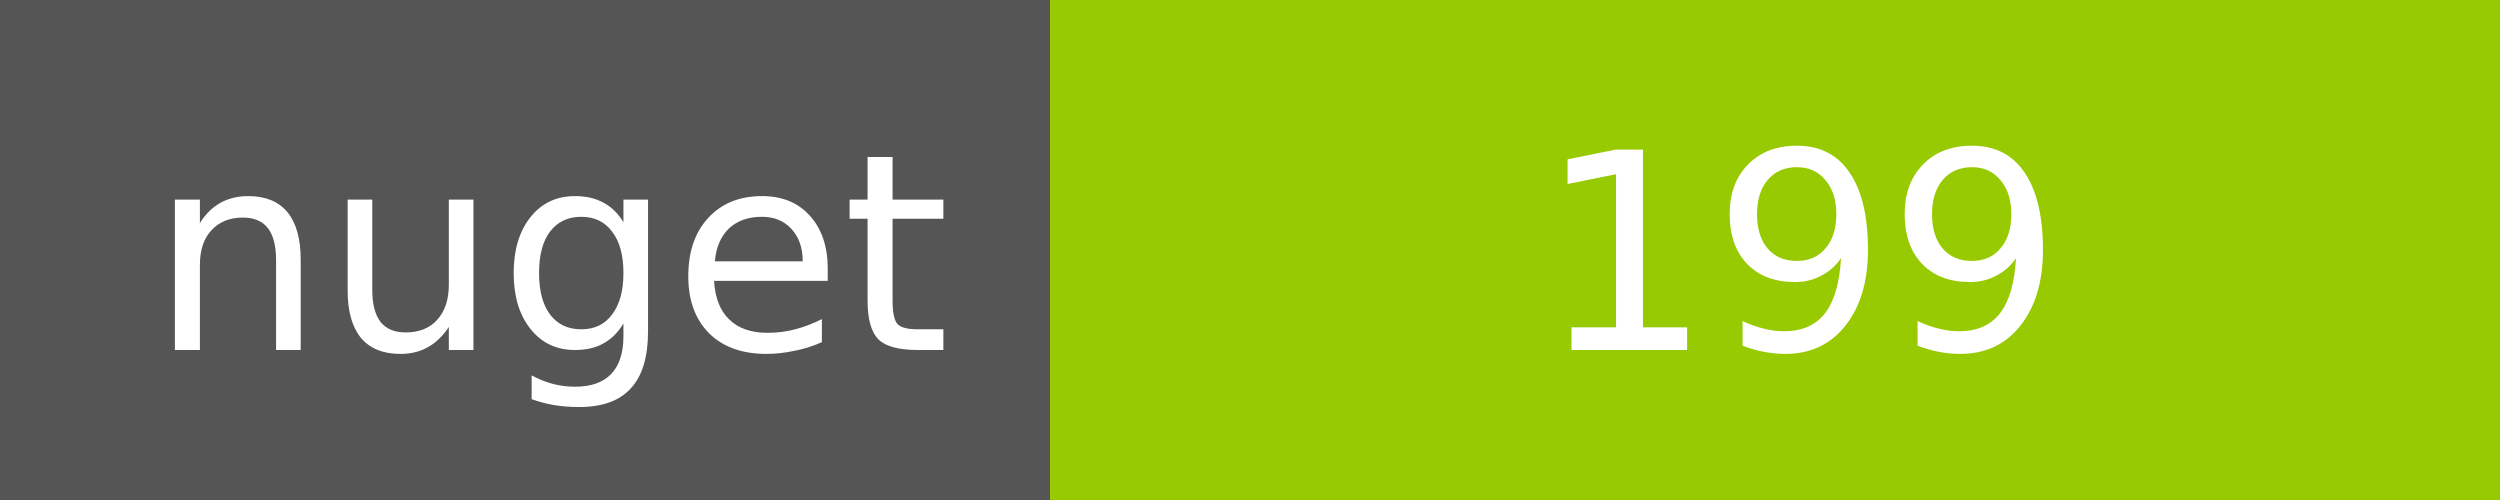
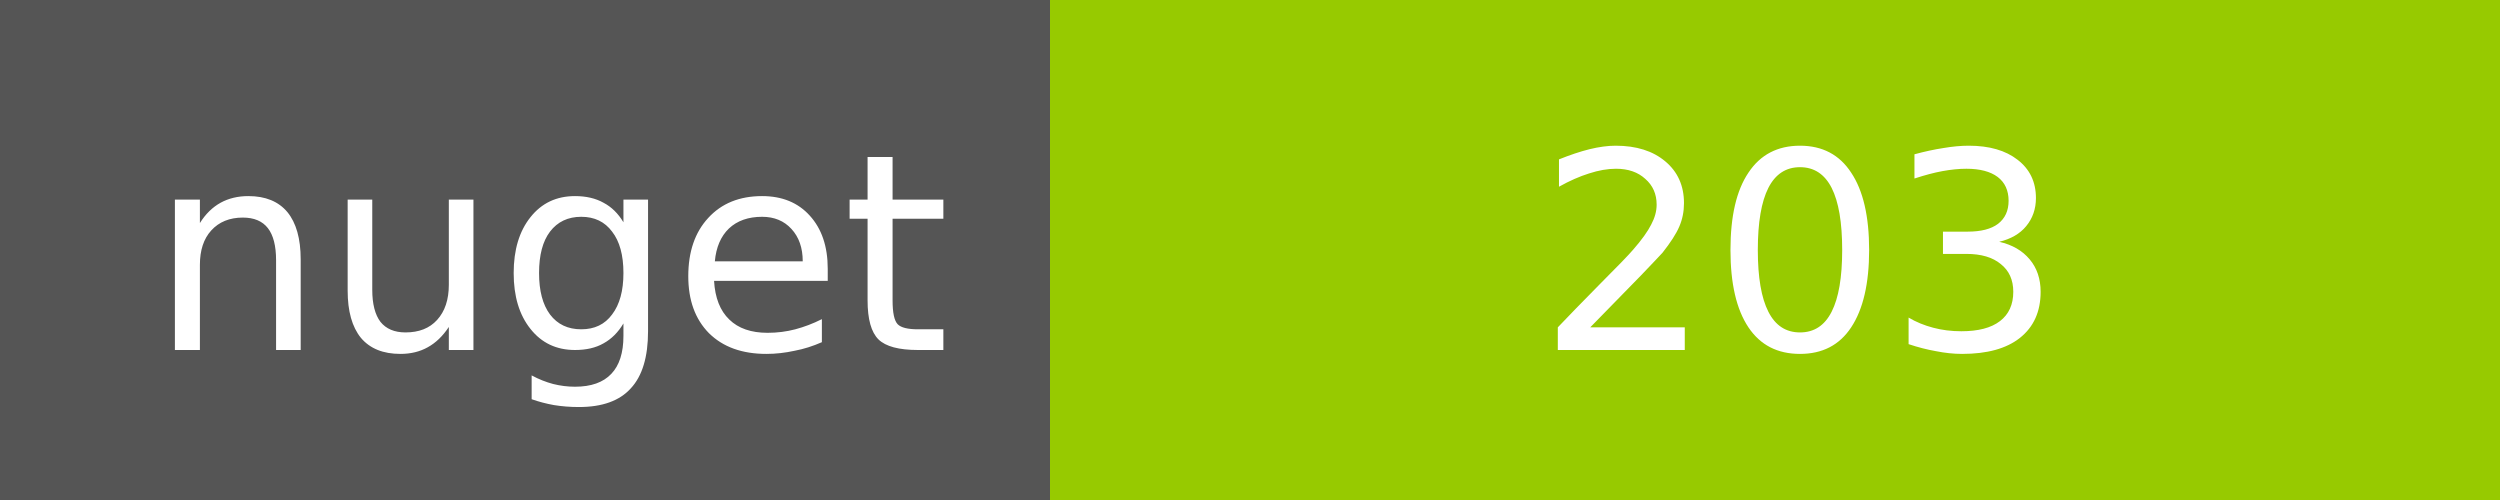
<svg xmlns="http://www.w3.org/2000/svg" width="100" height="20">
  <g shape-rendering="crispEdges">
    <path fill="#555" d="M0 0h42v20H0z" />
    <path fill="#97CA00" d="M42 0h58v20H42z" />
  </g>
  <g fill="#fff" text-anchor="middle" font-family="DejaVu Sans,Verdana,Geneva,sans-serif" font-size="11">
    <text x="22" y="14">nuget</text>
-     <text x="72" y="14">199</text>
+     <text x="72" y="14">203</text>
  </g>
</svg>
